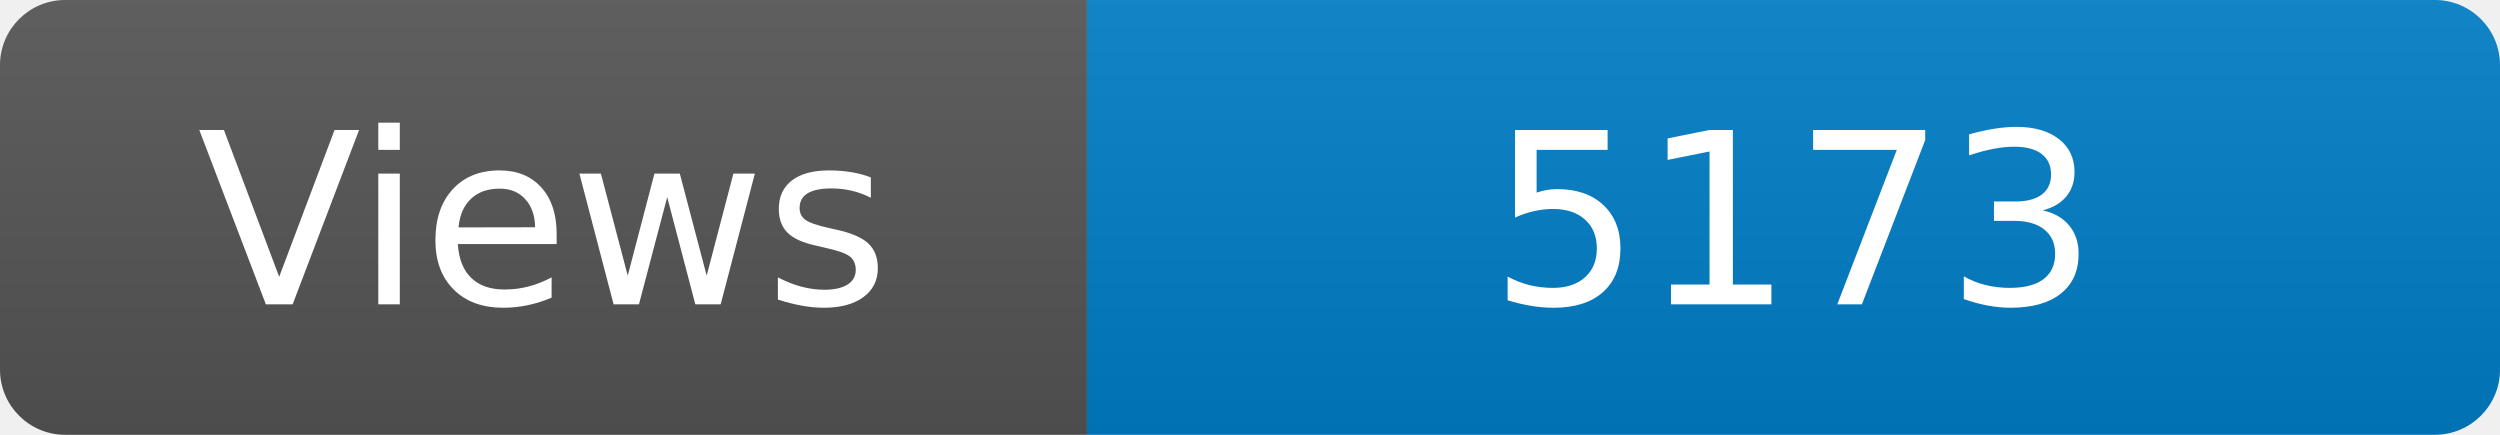
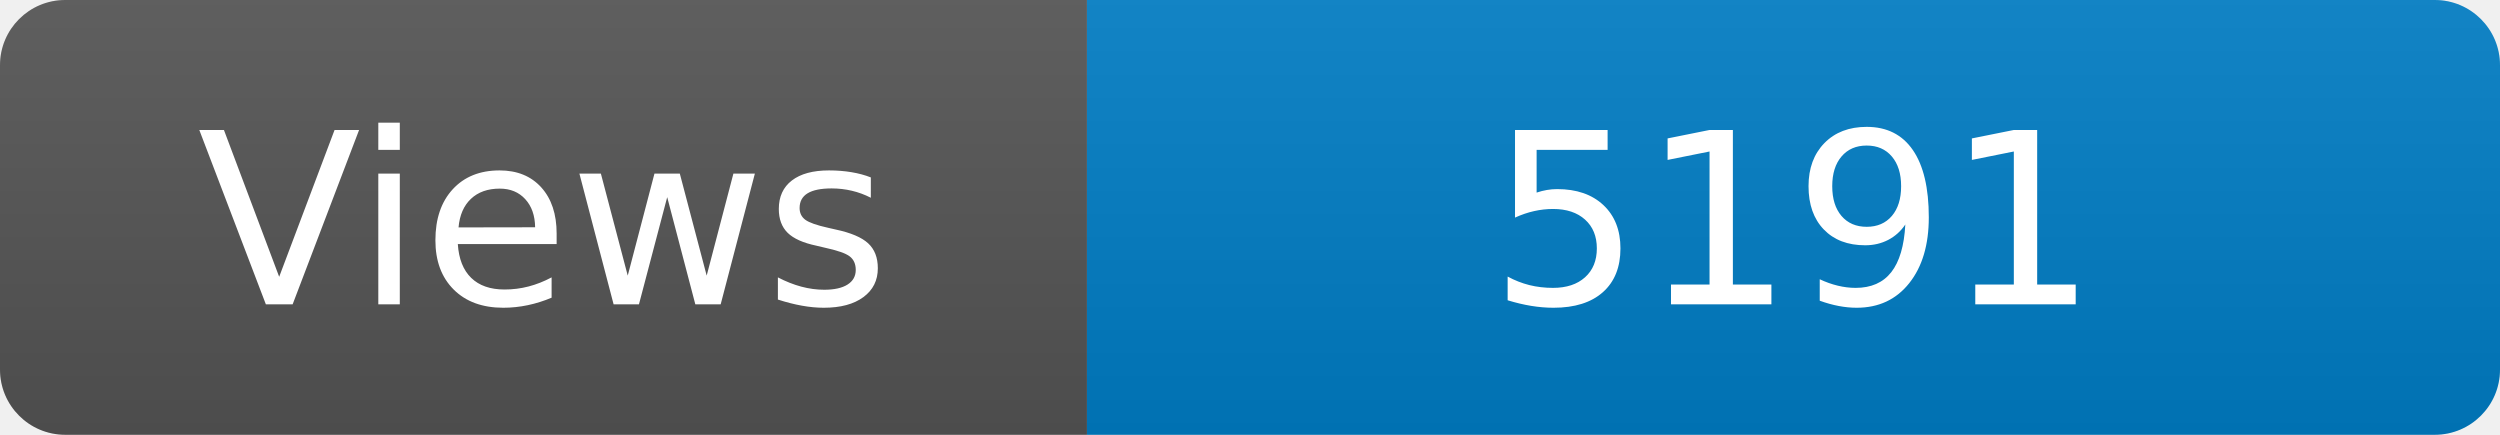
<svg xmlns="http://www.w3.org/2000/svg" width="115" height="20" role="img" aria-label="Maintained?: yes">
  <linearGradient id="s" x2="0" y2="100%">
    <stop offset="0" stop-color="#bbb" stop-opacity=".1" />
    <stop offset="1" stop-opacity=".1" />
  </linearGradient>
  <clipPath id="r">
    <rect width="115" height="20" rx="3" fill="#fff" />
  </clipPath>
  <g clip-path="url(#r)">
    <rect width="50" height="20" fill="#555" />
    <rect x="50" width="160" height="20" fill="#007ec6" />
    <rect width="115" height="20" fill="url(#s)" />
  </g>
  <g fill="#fff" text-anchor="middle" font-family="Verdana,Geneva,DejaVu Sans,sans-serif" font-size="110">
    <text x="250" y="140" transform="scale(.1)" fill="#fff">Views</text>
-     <text x="825" y="140" transform="scale(.1)" fill="#fff">5173</text>
+     <text x="825" y="140" transform="scale(.1)" fill="#fff">5191</text>
  </g>
</svg>
